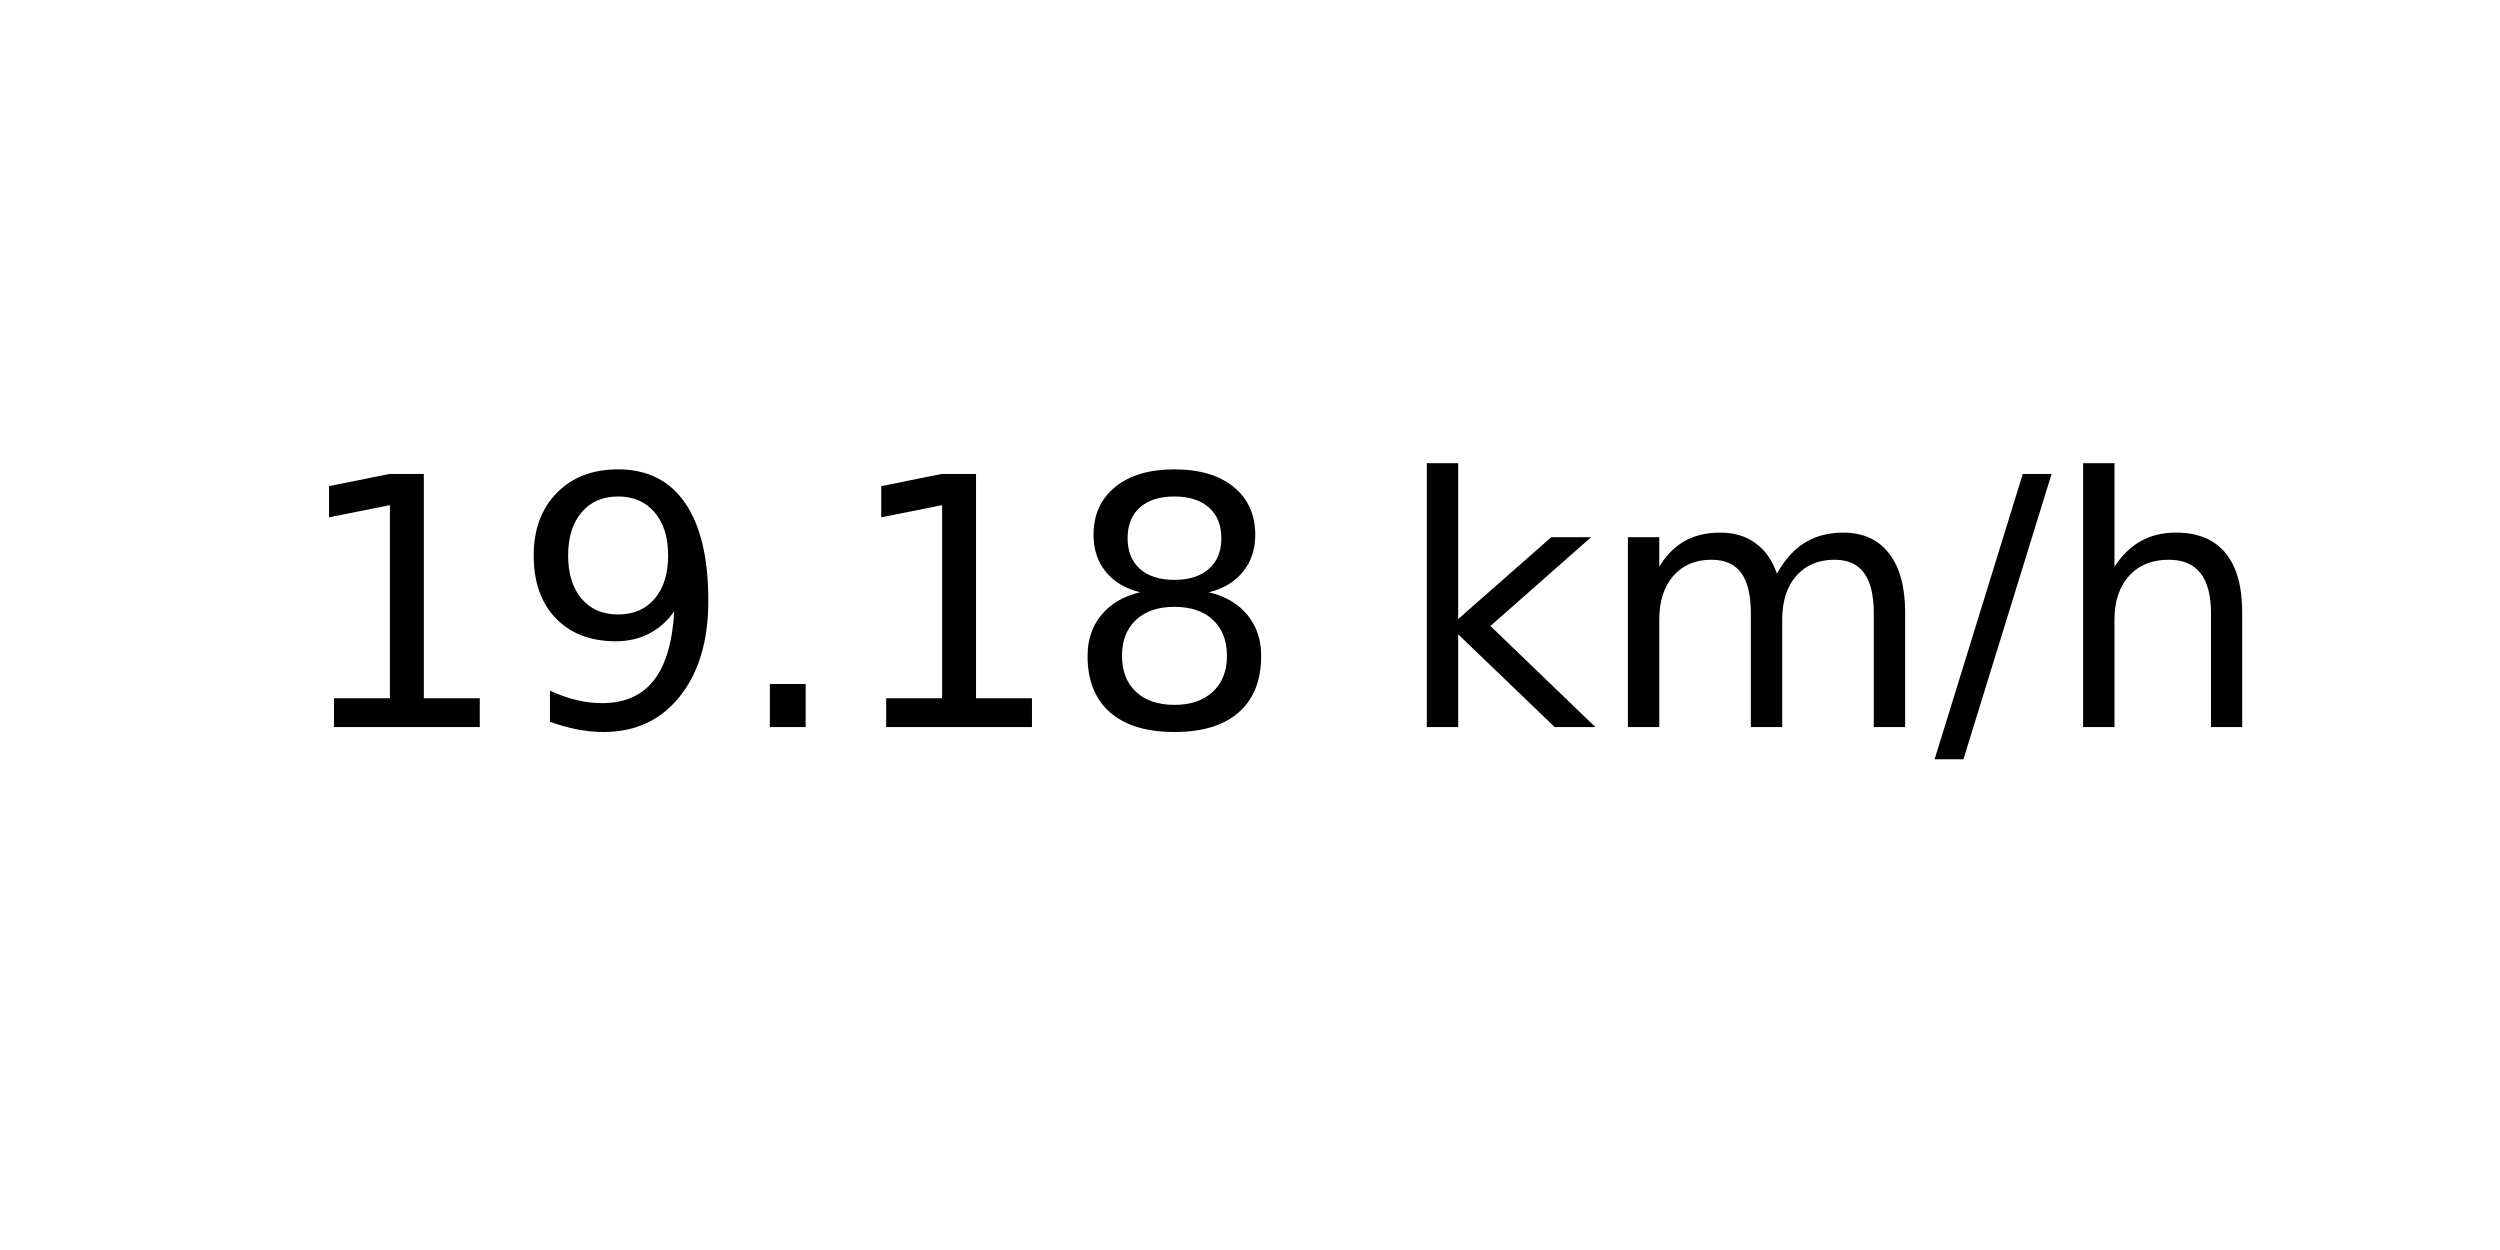
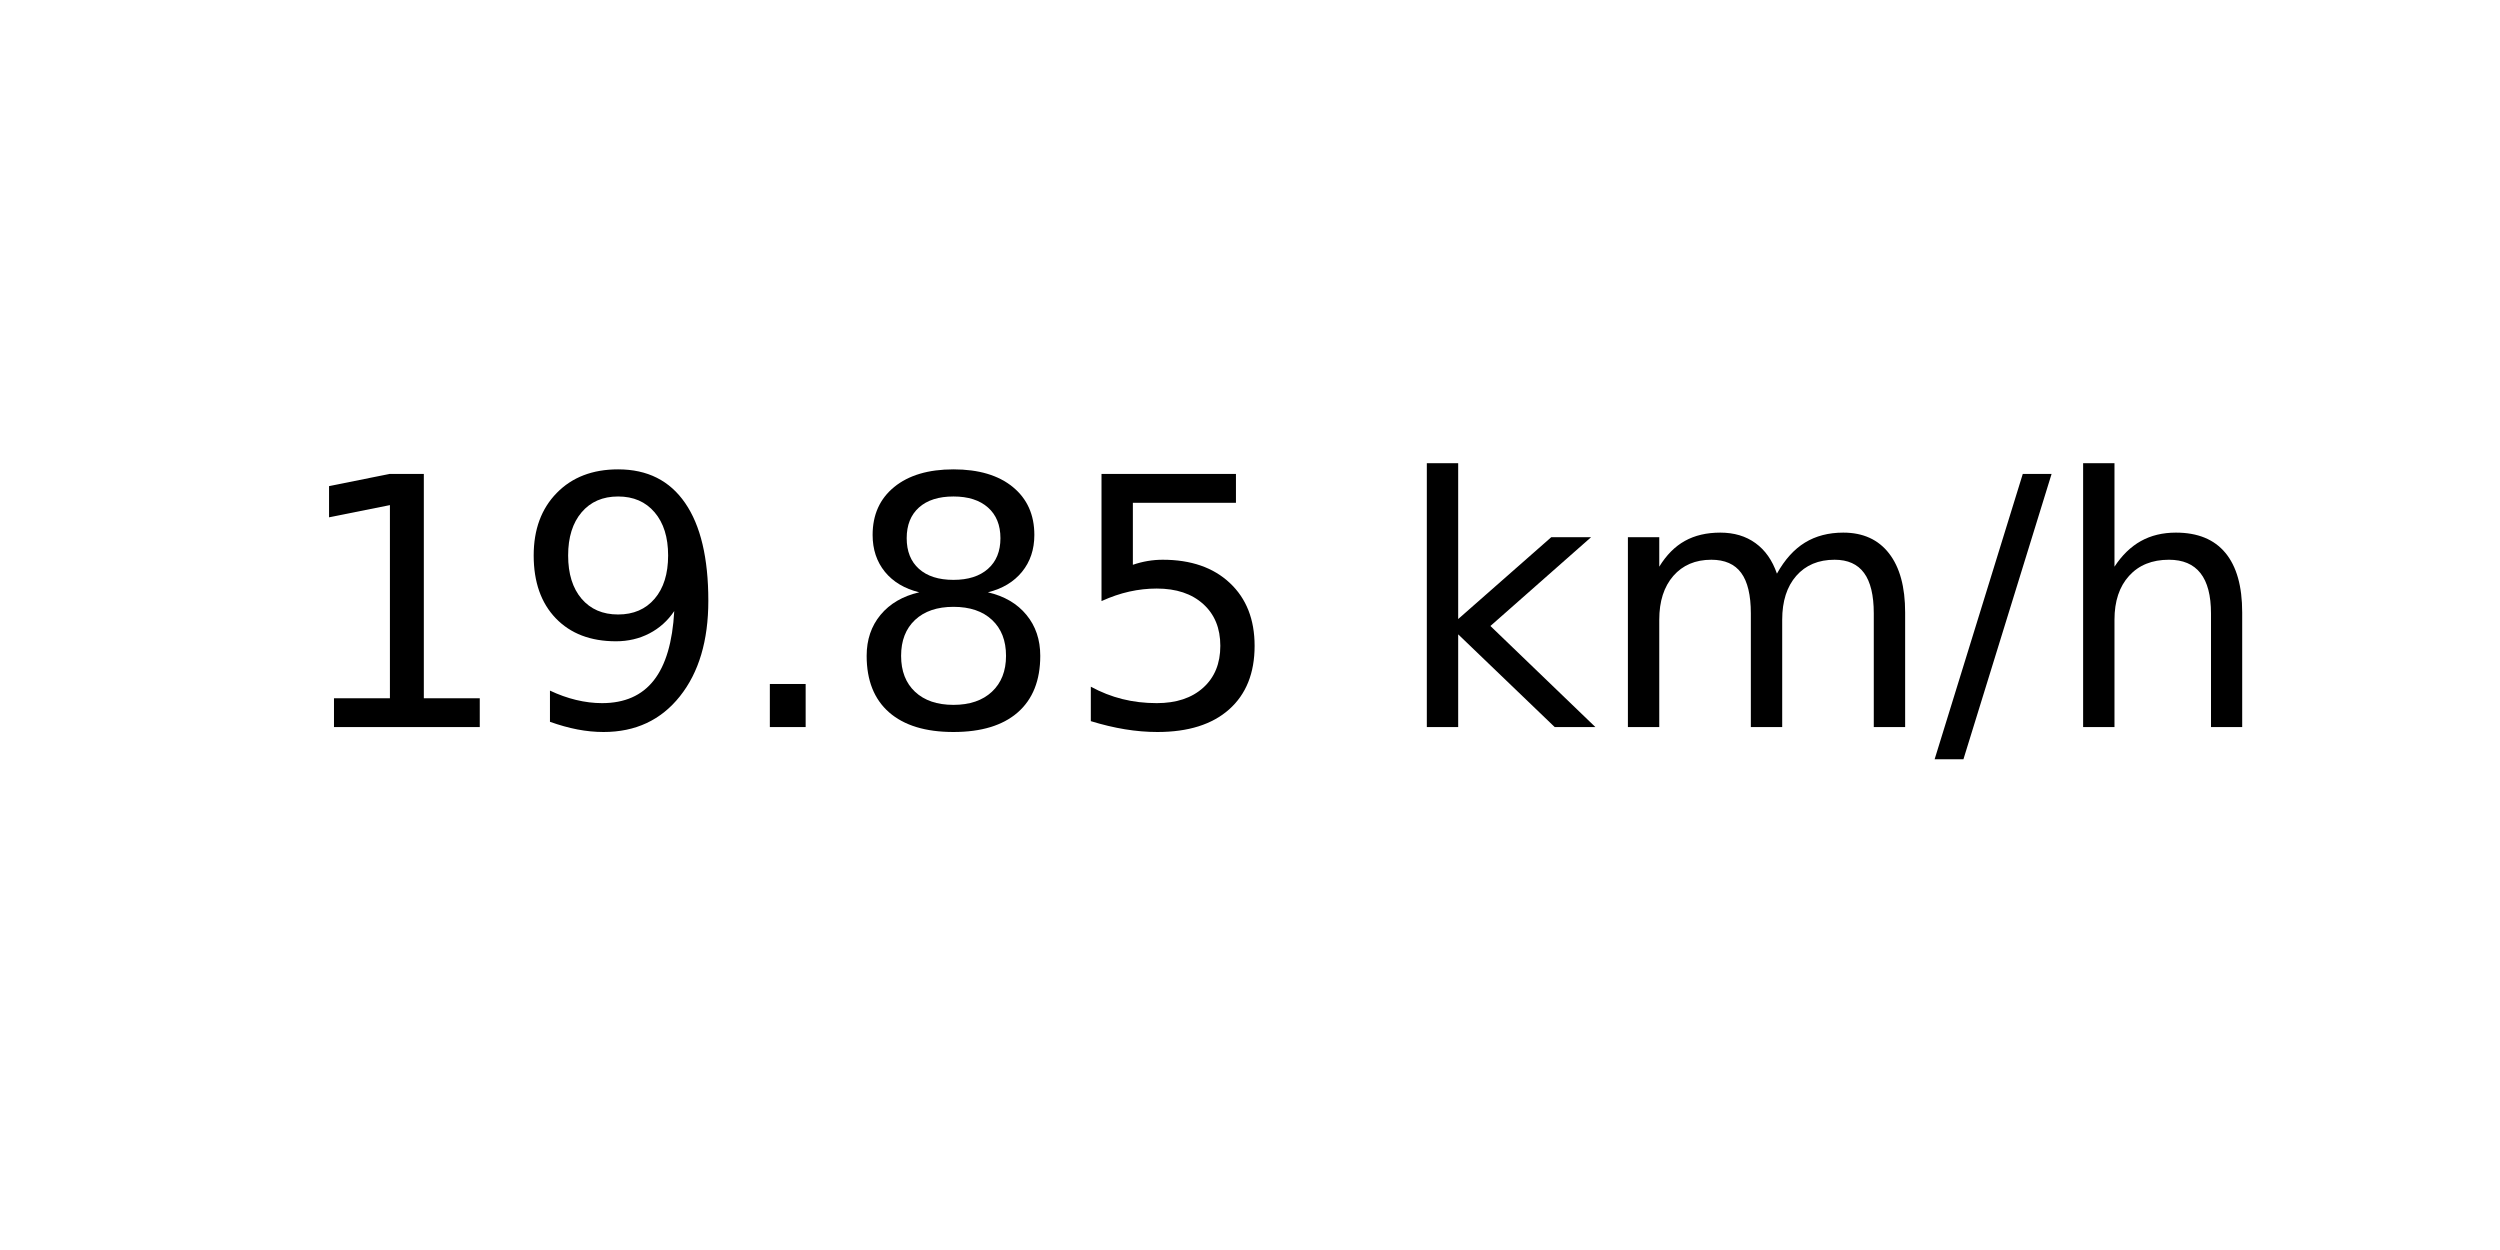
<svg xmlns="http://www.w3.org/2000/svg" xmlns:xlink="http://www.w3.org/1999/xlink" width="72pt" height="36pt" viewBox="0 0 72 36" version="1.1">
  <defs>
    <style type="text/css">*{stroke-linejoin: round; stroke-linecap: butt}</style>
  </defs>
  <g id="figure_1">
    <g id="axes_1">
      <g id="text_1">
        <g transform="translate(8.378125 20.93937) scale(0.1 -0.1)">
          <defs>
            <path id="DejaVuSans-31" d="M 794 531  L 1825 531  L 1825 4091  L 703 3866  L 703 4441  L 1819 4666  L 2450 4666  L 2450 531  L 3481 531  L 3481 0  L 794 0  L 794 531  z " transform="scale(0.015625)" />
            <path id="DejaVuSans-39" d="M 703 97  L 703 672  Q 941 559 1184 500  Q 1428 441 1663 441  Q 2288 441 2617 861  Q 2947 1281 2994 2138  Q 2813 1869 2534 1725  Q 2256 1581 1919 1581  Q 1219 1581 811 2004  Q 403 2428 403 3163  Q 403 3881 828 4315  Q 1253 4750 1959 4750  Q 2769 4750 3195 4129  Q 3622 3509 3622 2328  Q 3622 1225 3098 567  Q 2575 -91 1691 -91  Q 1453 -91 1209 -44  Q 966 3 703 97  z M 1959 2075  Q 2384 2075 2632 2365  Q 2881 2656 2881 3163  Q 2881 3666 2632 3958  Q 2384 4250 1959 4250  Q 1534 4250 1286 3958  Q 1038 3666 1038 3163  Q 1038 2656 1286 2365  Q 1534 2075 1959 2075  z " transform="scale(0.015625)" />
            <path id="DejaVuSans-2e" d="M 684 794  L 1344 794  L 1344 0  L 684 0  L 684 794  z " transform="scale(0.015625)" />
            <path id="DejaVuSans-38" d="M 2034 2216  Q 1584 2216 1326 1975  Q 1069 1734 1069 1313  Q 1069 891 1326 650  Q 1584 409 2034 409  Q 2484 409 2743 651  Q 3003 894 3003 1313  Q 3003 1734 2745 1975  Q 2488 2216 2034 2216  z M 1403 2484  Q 997 2584 770 2862  Q 544 3141 544 3541  Q 544 4100 942 4425  Q 1341 4750 2034 4750  Q 2731 4750 3128 4425  Q 3525 4100 3525 3541  Q 3525 3141 3298 2862  Q 3072 2584 2669 2484  Q 3125 2378 3379 2068  Q 3634 1759 3634 1313  Q 3634 634 3220 271  Q 2806 -91 2034 -91  Q 1263 -91 848 271  Q 434 634 434 1313  Q 434 1759 690 2068  Q 947 2378 1403 2484  z M 1172 3481  Q 1172 3119 1398 2916  Q 1625 2713 2034 2713  Q 2441 2713 2670 2916  Q 2900 3119 2900 3481  Q 2900 3844 2670 4047  Q 2441 4250 2034 4250  Q 1625 4250 1398 4047  Q 1172 3844 1172 3481  z " transform="scale(0.015625)" />
+             <path id="DejaVuSans-35" d="M 691 4666  L 3169 4666  L 3169 4134  L 1269 4134  L 1269 2991  Q 1406 3038 1543 3061  Q 1681 3084 1819 3084  Q 2600 3084 3056 2656  Q 3513 2228 3513 1497  Q 3513 744 3044 326  Q 2575 -91 1722 -91  Q 1428 -91 1123 -41  Q 819 9 494 109  L 494 744  Q 775 591 1075 516  Q 1375 441 1709 441  Q 2250 441 2565 725  Q 2881 1009 2881 1497  Q 2881 1984 2565 2268  Q 2250 2553 1709 2553  Q 1456 2553 1204 2497  Q 953 2441 691 2322  L 691 4666  z " transform="scale(0.015625)" />
            <path id="DejaVuSans-20" transform="scale(0.015625)" />
            <path id="DejaVuSans-6b" d="M 581 4863  L 1159 4863  L 1159 1991  L 2875 3500  L 3609 3500  L 1753 1863  L 3688 0  L 2938 0  L 1159 1709  L 1159 0  L 581 0  L 581 4863  z " transform="scale(0.015625)" />
            <path id="DejaVuSans-6d" d="M 3328 2828  Q 3544 3216 3844 3400  Q 4144 3584 4550 3584  Q 5097 3584 5394 3201  Q 5691 2819 5691 2113  L 5691 0  L 5113 0  L 5113 2094  Q 5113 2597 4934 2840  Q 4756 3084 4391 3084  Q 3944 3084 3684 2787  Q 3425 2491 3425 1978  L 3425 0  L 2847 0  L 2847 2094  Q 2847 2600 2669 2842  Q 2491 3084 2119 3084  Q 1678 3084 1418 2786  Q 1159 2488 1159 1978  L 1159 0  L 581 0  L 581 3500  L 1159 3500  L 1159 2956  Q 1356 3278 1631 3431  Q 1906 3584 2284 3584  Q 2666 3584 2933 3390  Q 3200 3197 3328 2828  z " transform="scale(0.015625)" />
            <path id="DejaVuSans-2f" d="M 1625 4666  L 2156 4666  L 531 -594  L 0 -594  L 1625 4666  z " transform="scale(0.015625)" />
            <path id="DejaVuSans-68" d="M 3513 2113  L 3513 0  L 2938 0  L 2938 2094  Q 2938 2591 2744 2837  Q 2550 3084 2163 3084  Q 1697 3084 1428 2787  Q 1159 2491 1159 1978  L 1159 0  L 581 0  L 581 4863  L 1159 4863  L 1159 2956  Q 1366 3272 1645 3428  Q 1925 3584 2291 3584  Q 2894 3584 3203 3211  Q 3513 2838 3513 2113  z " transform="scale(0.015625)" />
          </defs>
          <use xlink:href="#DejaVuSans-31" />
          <use xlink:href="#DejaVuSans-39" x="63.623" />
          <use xlink:href="#DejaVuSans-2e" x="127.246" />
-           <use xlink:href="#DejaVuSans-31" x="159.033" />
-           <use xlink:href="#DejaVuSans-38" x="222.656" />
+           <use xlink:href="#DejaVuSans-38" x="159.033" />
+           <use xlink:href="#DejaVuSans-35" x="222.656" />
          <use xlink:href="#DejaVuSans-20" x="286.279" />
          <use xlink:href="#DejaVuSans-6b" x="318.066" />
          <use xlink:href="#DejaVuSans-6d" x="375.977" />
          <use xlink:href="#DejaVuSans-2f" x="473.389" />
          <use xlink:href="#DejaVuSans-68" x="507.08" />
        </g>
      </g>
    </g>
  </g>
</svg>
